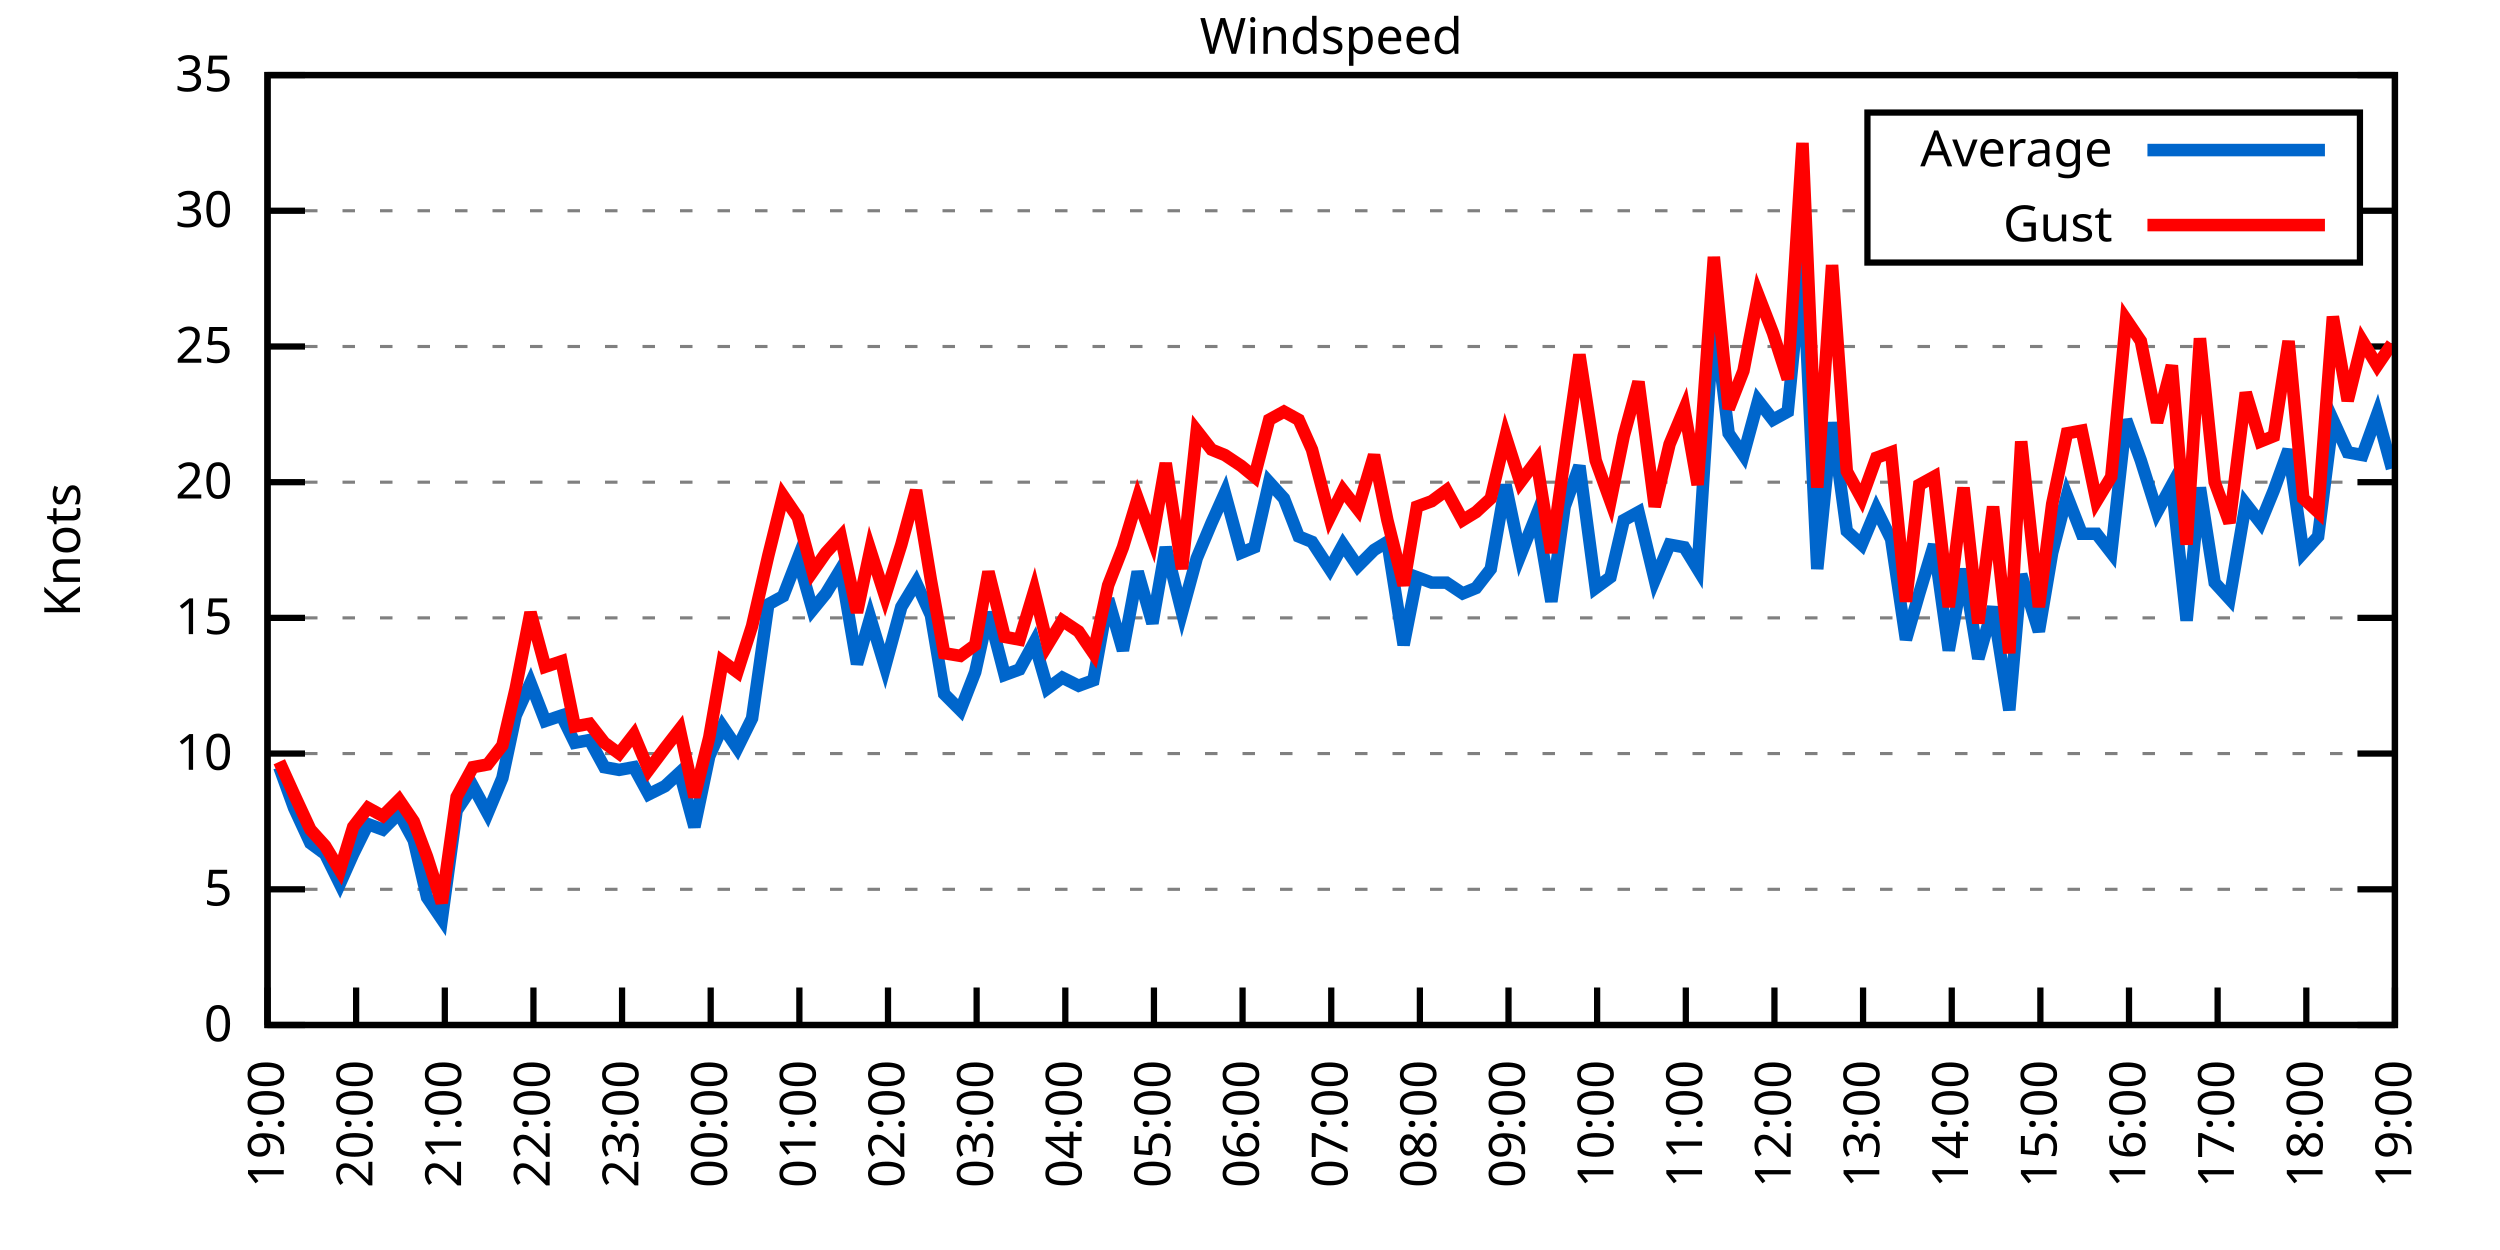
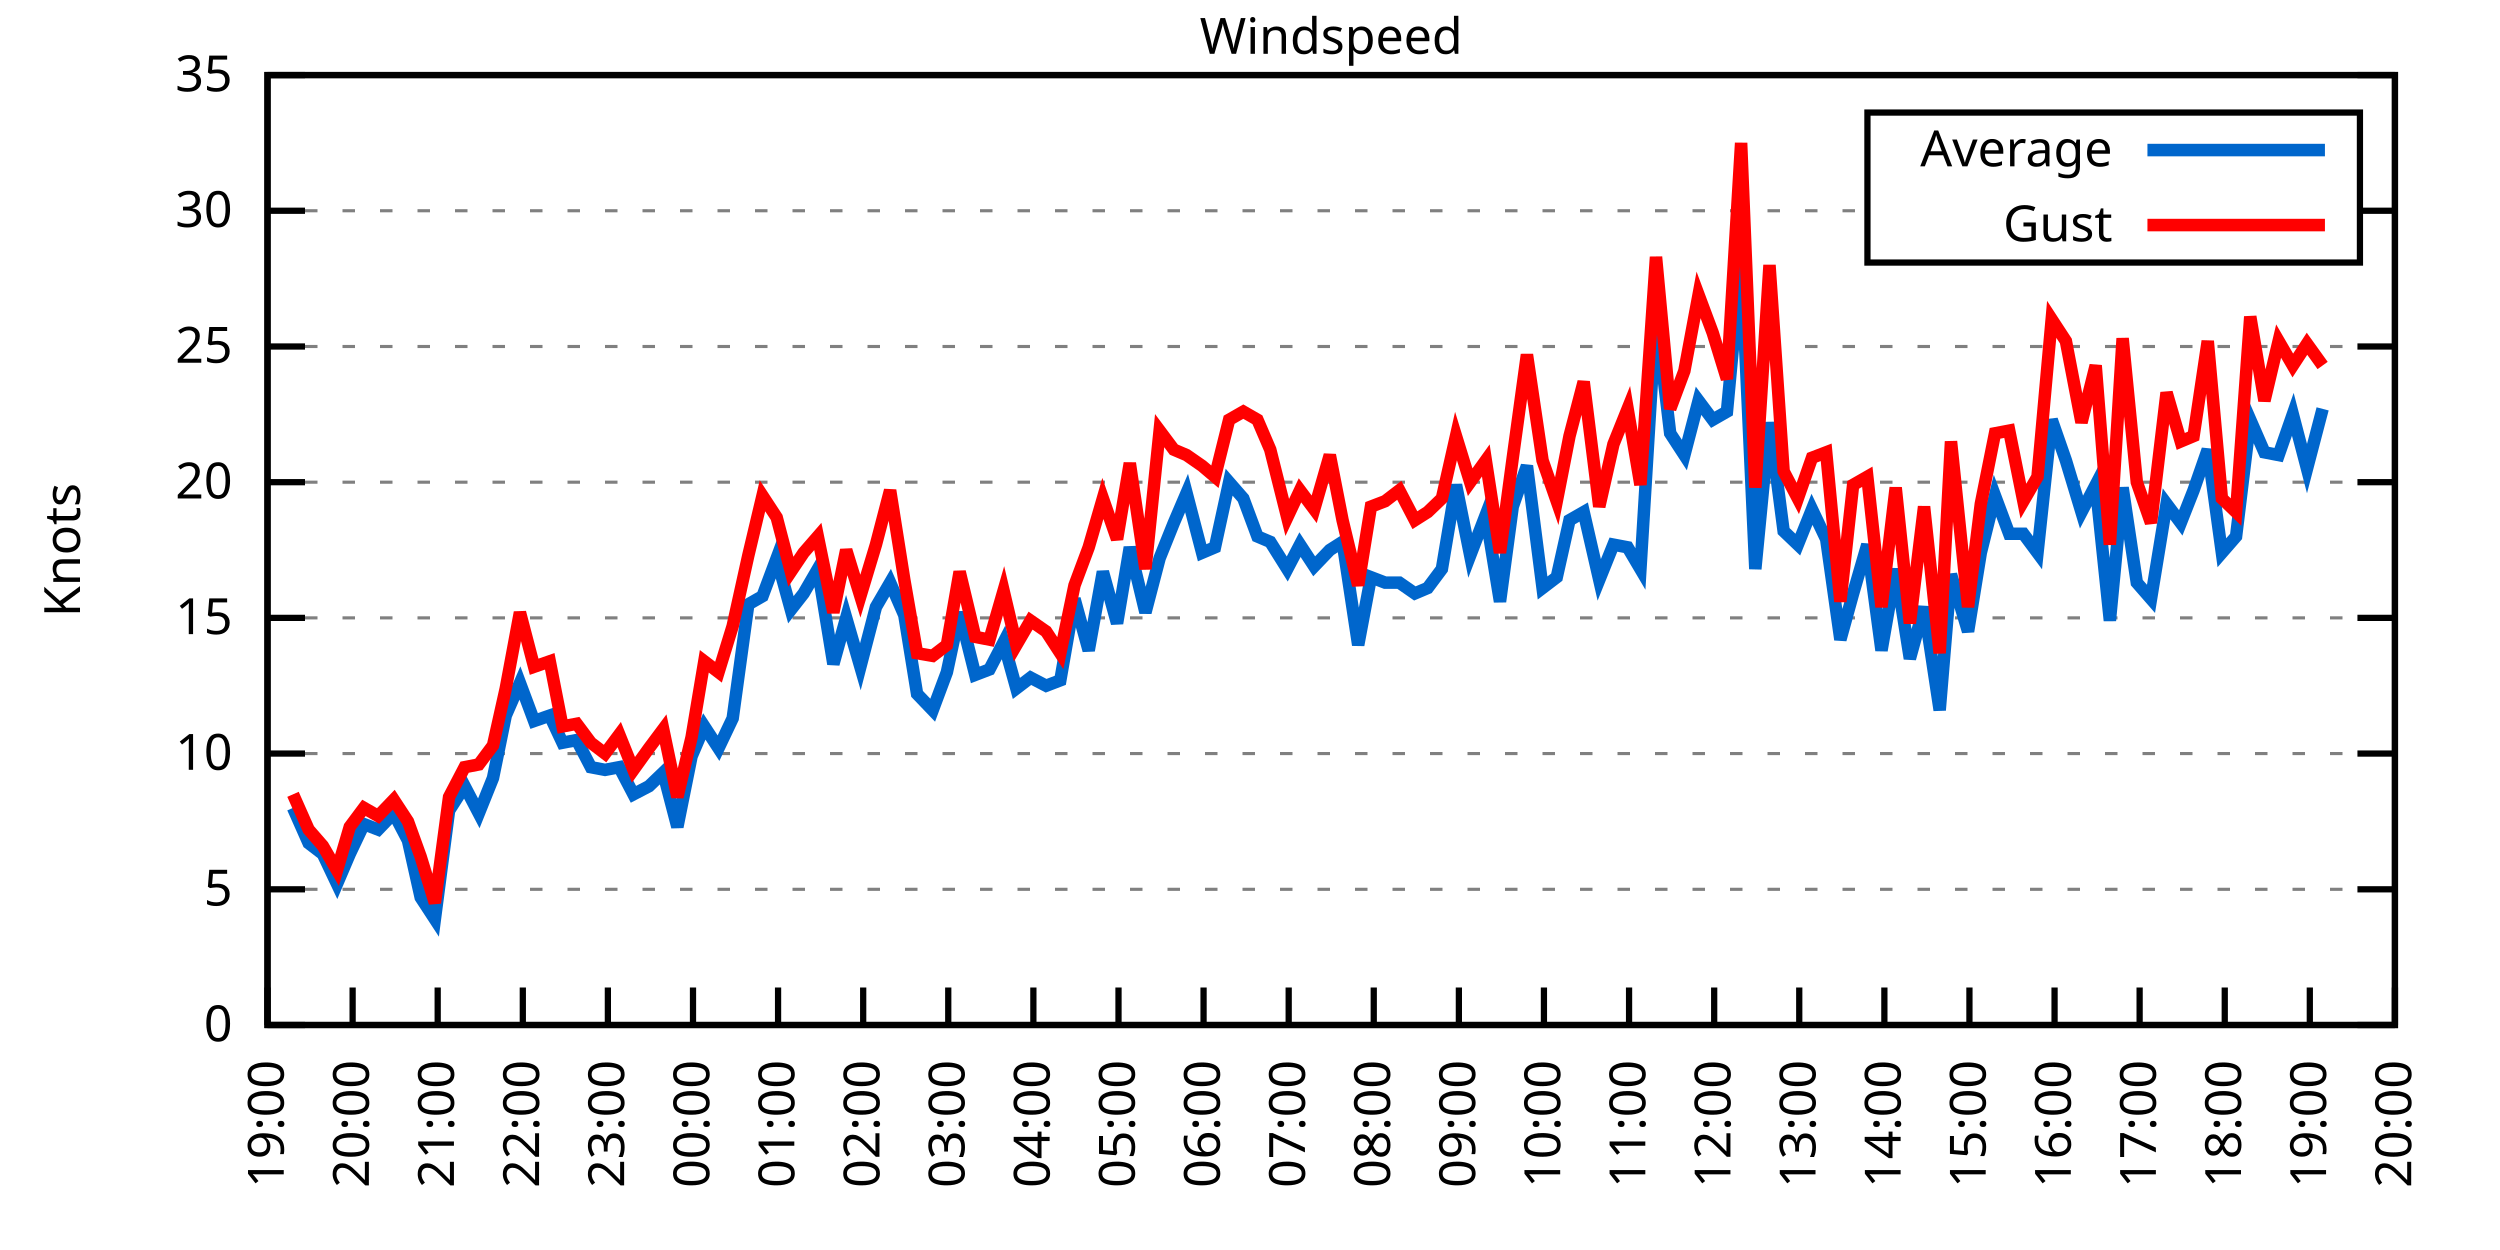
<svg xmlns="http://www.w3.org/2000/svg" xmlns:xlink="http://www.w3.org/1999/xlink" width="400" height="200" viewBox="0 0 400 200">
  <g id="gnuplot_canvas">
    <rect x="0" y="0" width="400" height="200" fill="none" />
    <defs>
      <circle id="gpDot" r="0.5" stroke-width="0.5" stroke="currentColor" />
      <path id="gpPt0" stroke-width="0.333" stroke="currentColor" d="M-1,0 h2 M0,-1 v2" />
      <path id="gpPt1" stroke-width="0.333" stroke="currentColor" d="M-1,-1 L1,1 M1,-1 L-1,1" />
      <path id="gpPt2" stroke-width="0.333" stroke="currentColor" d="M-1,0 L1,0 M0,-1 L0,1 M-1,-1 L1,1 M-1,1 L1,-1" />
      <rect id="gpPt3" stroke-width="0.333" stroke="currentColor" x="-1" y="-1" width="2" height="2" />
      <rect id="gpPt4" stroke-width="0.333" stroke="currentColor" fill="currentColor" x="-1" y="-1" width="2" height="2" />
      <circle id="gpPt5" stroke-width="0.333" stroke="currentColor" cx="0" cy="0" r="1" />
      <use xlink:href="#gpPt5" id="gpPt6" fill="currentColor" stroke="none" />
      <path id="gpPt7" stroke-width="0.333" stroke="currentColor" d="M0,-1.33 L-1.33,0.67 L1.33,0.67 z" />
      <use xlink:href="#gpPt7" id="gpPt8" fill="currentColor" stroke="none" />
      <use xlink:href="#gpPt7" id="gpPt9" stroke="currentColor" transform="rotate(180)" />
      <use xlink:href="#gpPt9" id="gpPt10" fill="currentColor" stroke="none" />
      <use xlink:href="#gpPt3" id="gpPt11" stroke="currentColor" transform="rotate(45)" />
      <use xlink:href="#gpPt11" id="gpPt12" fill="currentColor" stroke="none" />
      <path id="gpPt13" stroke-width="0.333" stroke="currentColor" d="M0,1.330 L1.265,0.411 L0.782,-1.067 L-0.782,-1.076 L-1.265,0.411 z" />
      <use xlink:href="#gpPt13" id="gpPt14" fill="currentColor" stroke="none" />
      <filter id="textbox" filterUnits="objectBoundingBox" x="0" y="0" height="1" width="1">
        <feFlood flood-color="white" flood-opacity="1" result="bgnd" />
        <feComposite in="SourceGraphic" in2="bgnd" operator="atop" />
      </filter>
      <filter id="greybox" filterUnits="objectBoundingBox" x="0" y="0" height="1" width="1">
        <feFlood flood-color="lightgrey" flood-opacity="1" result="grey" />
        <feComposite in="SourceGraphic" in2="grey" operator="atop" />
      </filter>
    </defs>
    <g fill="none" color="white" stroke="currentColor" stroke-width="1.00" stroke-linecap="butt" stroke-linejoin="miter">
</g>
    <g fill="none" color="black" stroke="currentColor" stroke-width="1.00" stroke-linecap="butt" stroke-linejoin="miter">
      <g stroke="none" shape-rendering="crispEdges">
        <polygon fill="rgb(255, 255, 255)" points="42.80,164.00 383.18,164.00 383.18,12.02 42.80,12.02 " />
      </g>
    </g>
    <g fill="none" color="black" stroke="currentColor" stroke-width="1.00" stroke-linecap="butt" stroke-linejoin="miter">
</g>
    <g fill="none" color="black" stroke="black" stroke-width="0.50" stroke-linecap="butt" stroke-linejoin="miter">
</g>
    <g fill="none" color="gray" stroke="currentColor" stroke-width="0.50" stroke-linecap="butt" stroke-linejoin="miter">
      <path stroke="gray" stroke-dasharray="2,4" class="gridline" d="M42.80,164.00 L383.19,164.00  " />
    </g>
    <g fill="none" color="gray" stroke="gray" stroke-width="1.00" stroke-linecap="butt" stroke-linejoin="miter">
</g>
    <g fill="none" color="black" stroke="currentColor" stroke-width="1.00" stroke-linecap="butt" stroke-linejoin="miter">
      <path stroke="black" d="M42.80,164.00 L48.80,164.00 M383.19,164.00 L377.19,164.00  " />
      <g transform="translate(37.20,166.60)" stroke="none" fill="black" font-family="Sans" font-size="8.00" text-anchor="end">
        <text>
          <tspan font-family="Sans"> 0</tspan>
        </text>
      </g>
    </g>
    <g fill="none" color="black" stroke="currentColor" stroke-width="1.00" stroke-linecap="butt" stroke-linejoin="miter">
</g>
    <g fill="none" color="black" stroke="black" stroke-width="0.50" stroke-linecap="butt" stroke-linejoin="miter">
</g>
    <g fill="none" color="gray" stroke="currentColor" stroke-width="0.50" stroke-linecap="butt" stroke-linejoin="miter">
      <path stroke="gray" stroke-dasharray="2,4" class="gridline" d="M42.80,142.29 L383.19,142.29  " />
    </g>
    <g fill="none" color="gray" stroke="gray" stroke-width="1.00" stroke-linecap="butt" stroke-linejoin="miter">
</g>
    <g fill="none" color="black" stroke="currentColor" stroke-width="1.00" stroke-linecap="butt" stroke-linejoin="miter">
      <path stroke="black" d="M42.80,142.29 L48.80,142.29 M383.19,142.29 L377.19,142.29  " />
      <g transform="translate(37.20,144.89)" stroke="none" fill="black" font-family="Sans" font-size="8.00" text-anchor="end">
        <text>
          <tspan font-family="Sans"> 5</tspan>
        </text>
      </g>
    </g>
    <g fill="none" color="black" stroke="currentColor" stroke-width="1.00" stroke-linecap="butt" stroke-linejoin="miter">
</g>
    <g fill="none" color="black" stroke="black" stroke-width="0.50" stroke-linecap="butt" stroke-linejoin="miter">
</g>
    <g fill="none" color="gray" stroke="currentColor" stroke-width="0.50" stroke-linecap="butt" stroke-linejoin="miter">
      <path stroke="gray" stroke-dasharray="2,4" class="gridline" d="M42.80,120.57 L383.19,120.57  " />
    </g>
    <g fill="none" color="gray" stroke="gray" stroke-width="1.00" stroke-linecap="butt" stroke-linejoin="miter">
</g>
    <g fill="none" color="black" stroke="currentColor" stroke-width="1.00" stroke-linecap="butt" stroke-linejoin="miter">
      <path stroke="black" d="M42.80,120.57 L48.80,120.57 M383.19,120.57 L377.19,120.57  " />
      <g transform="translate(37.20,123.17)" stroke="none" fill="black" font-family="Sans" font-size="8.00" text-anchor="end">
        <text>
          <tspan font-family="Sans"> 10</tspan>
        </text>
      </g>
    </g>
    <g fill="none" color="black" stroke="currentColor" stroke-width="1.00" stroke-linecap="butt" stroke-linejoin="miter">
</g>
    <g fill="none" color="black" stroke="black" stroke-width="0.50" stroke-linecap="butt" stroke-linejoin="miter">
</g>
    <g fill="none" color="gray" stroke="currentColor" stroke-width="0.50" stroke-linecap="butt" stroke-linejoin="miter">
      <path stroke="gray" stroke-dasharray="2,4" class="gridline" d="M42.80,98.86 L383.19,98.86  " />
    </g>
    <g fill="none" color="gray" stroke="gray" stroke-width="1.00" stroke-linecap="butt" stroke-linejoin="miter">
</g>
    <g fill="none" color="black" stroke="currentColor" stroke-width="1.00" stroke-linecap="butt" stroke-linejoin="miter">
      <path stroke="black" d="M42.80,98.86 L48.80,98.86 M383.19,98.86 L377.19,98.86  " />
      <g transform="translate(37.20,101.46)" stroke="none" fill="black" font-family="Sans" font-size="8.00" text-anchor="end">
        <text>
          <tspan font-family="Sans"> 15</tspan>
        </text>
      </g>
    </g>
    <g fill="none" color="black" stroke="currentColor" stroke-width="1.00" stroke-linecap="butt" stroke-linejoin="miter">
</g>
    <g fill="none" color="black" stroke="black" stroke-width="0.50" stroke-linecap="butt" stroke-linejoin="miter">
</g>
    <g fill="none" color="gray" stroke="currentColor" stroke-width="0.50" stroke-linecap="butt" stroke-linejoin="miter">
      <path stroke="gray" stroke-dasharray="2,4" class="gridline" d="M42.80,77.15 L383.19,77.15  " />
    </g>
    <g fill="none" color="gray" stroke="gray" stroke-width="1.00" stroke-linecap="butt" stroke-linejoin="miter">
</g>
    <g fill="none" color="black" stroke="currentColor" stroke-width="1.00" stroke-linecap="butt" stroke-linejoin="miter">
      <path stroke="black" d="M42.80,77.15 L48.80,77.15 M383.19,77.15 L377.19,77.15  " />
      <g transform="translate(37.20,79.75)" stroke="none" fill="black" font-family="Sans" font-size="8.00" text-anchor="end">
        <text>
          <tspan font-family="Sans"> 20</tspan>
        </text>
      </g>
    </g>
    <g fill="none" color="black" stroke="currentColor" stroke-width="1.00" stroke-linecap="butt" stroke-linejoin="miter">
</g>
    <g fill="none" color="black" stroke="black" stroke-width="0.50" stroke-linecap="butt" stroke-linejoin="miter">
</g>
    <g fill="none" color="gray" stroke="currentColor" stroke-width="0.50" stroke-linecap="butt" stroke-linejoin="miter">
      <path stroke="gray" stroke-dasharray="2,4" class="gridline" d="M42.80,55.44 L383.19,55.44  " />
    </g>
    <g fill="none" color="gray" stroke="gray" stroke-width="1.00" stroke-linecap="butt" stroke-linejoin="miter">
</g>
    <g fill="none" color="black" stroke="currentColor" stroke-width="1.00" stroke-linecap="butt" stroke-linejoin="miter">
      <path stroke="black" d="M42.80,55.44 L48.80,55.44 M383.19,55.44 L377.19,55.44  " />
      <g transform="translate(37.20,58.04)" stroke="none" fill="black" font-family="Sans" font-size="8.00" text-anchor="end">
        <text>
          <tspan font-family="Sans"> 25</tspan>
        </text>
      </g>
    </g>
    <g fill="none" color="black" stroke="currentColor" stroke-width="1.00" stroke-linecap="butt" stroke-linejoin="miter">
</g>
    <g fill="none" color="black" stroke="black" stroke-width="0.50" stroke-linecap="butt" stroke-linejoin="miter">
</g>
    <g fill="none" color="gray" stroke="currentColor" stroke-width="0.50" stroke-linecap="butt" stroke-linejoin="miter">
      <path stroke="gray" stroke-dasharray="2,4" class="gridline" d="M42.80,33.72 L298.79,33.72 M377.59,33.72 L383.19,33.72  " />
    </g>
    <g fill="none" color="gray" stroke="gray" stroke-width="1.00" stroke-linecap="butt" stroke-linejoin="miter">
</g>
    <g fill="none" color="black" stroke="currentColor" stroke-width="1.00" stroke-linecap="butt" stroke-linejoin="miter">
      <path stroke="black" d="M42.80,33.72 L48.80,33.72 M383.19,33.72 L377.19,33.72  " />
      <g transform="translate(37.20,36.32)" stroke="none" fill="black" font-family="Sans" font-size="8.00" text-anchor="end">
        <text>
          <tspan font-family="Sans"> 30</tspan>
        </text>
      </g>
    </g>
    <g fill="none" color="black" stroke="currentColor" stroke-width="1.00" stroke-linecap="butt" stroke-linejoin="miter">
</g>
    <g fill="none" color="black" stroke="black" stroke-width="0.50" stroke-linecap="butt" stroke-linejoin="miter">
</g>
    <g fill="none" color="gray" stroke="currentColor" stroke-width="0.50" stroke-linecap="butt" stroke-linejoin="miter">
      <path stroke="gray" stroke-dasharray="2,4" class="gridline" d="M42.80,12.01 L383.19,12.01  " />
    </g>
    <g fill="none" color="gray" stroke="gray" stroke-width="1.00" stroke-linecap="butt" stroke-linejoin="miter">
</g>
    <g fill="none" color="black" stroke="currentColor" stroke-width="1.00" stroke-linecap="butt" stroke-linejoin="miter">
      <path stroke="black" d="M42.80,12.01 L48.80,12.01 M383.19,12.01 L377.19,12.01  " />
      <g transform="translate(37.20,14.61)" stroke="none" fill="black" font-family="Sans" font-size="8.00" text-anchor="end">
        <text>
          <tspan font-family="Sans"> 35</tspan>
        </text>
      </g>
    </g>
    <g fill="none" color="black" stroke="currentColor" stroke-width="1.00" stroke-linecap="butt" stroke-linejoin="miter">
      <path stroke="black" d="M42.80,164.00 L42.80,158.00  " />
      <g transform="translate(45.40,169.60) rotate(270.00)" stroke="none" fill="black" font-family="Sans" font-size="8.00" text-anchor="end">
        <text>
          <tspan font-family="Sans">19:00</tspan>
        </text>
      </g>
    </g>
    <g fill="none" color="black" stroke="currentColor" stroke-width="1.00" stroke-linecap="butt" stroke-linejoin="miter">
-       <path stroke="black" d="M56.98,164.00 L56.98,158.00  " />
-       <g transform="translate(59.58,169.60) rotate(270.00)" stroke="none" fill="black" font-family="Sans" font-size="8.00" text-anchor="end">
+       <path stroke="black" d="M56.42,164.00 L56.42,158.00  " />
+       <g transform="translate(59.02,169.60) rotate(270.00)" stroke="none" fill="black" font-family="Sans" font-size="8.00" text-anchor="end">
        <text>
          <tspan font-family="Sans">20:00</tspan>
        </text>
      </g>
    </g>
    <g fill="none" color="black" stroke="currentColor" stroke-width="1.00" stroke-linecap="butt" stroke-linejoin="miter">
-       <path stroke="black" d="M71.17,164.00 L71.17,158.00  " />
-       <g transform="translate(73.77,169.60) rotate(270.00)" stroke="none" fill="black" font-family="Sans" font-size="8.00" text-anchor="end">
+       <path stroke="black" d="M70.03,164.00 L70.03,158.00  " />
+       <g transform="translate(72.63,169.60) rotate(270.00)" stroke="none" fill="black" font-family="Sans" font-size="8.00" text-anchor="end">
        <text>
          <tspan font-family="Sans">21:00</tspan>
        </text>
      </g>
    </g>
    <g fill="none" color="black" stroke="currentColor" stroke-width="1.00" stroke-linecap="butt" stroke-linejoin="miter">
-       <path stroke="black" d="M85.35,164.00 L85.35,158.00  " />
-       <g transform="translate(87.95,169.60) rotate(270.00)" stroke="none" fill="black" font-family="Sans" font-size="8.00" text-anchor="end">
+       <path stroke="black" d="M83.65,164.00 L83.65,158.00  " />
+       <g transform="translate(86.25,169.60) rotate(270.00)" stroke="none" fill="black" font-family="Sans" font-size="8.00" text-anchor="end">
        <text>
          <tspan font-family="Sans">22:00</tspan>
        </text>
      </g>
    </g>
    <g fill="none" color="black" stroke="currentColor" stroke-width="1.00" stroke-linecap="butt" stroke-linejoin="miter">
-       <path stroke="black" d="M99.53,164.00 L99.53,158.00  " />
-       <g transform="translate(102.13,169.60) rotate(270.00)" stroke="none" fill="black" font-family="Sans" font-size="8.00" text-anchor="end">
+       <path stroke="black" d="M97.26,164.00 L97.26,158.00  " />
+       <g transform="translate(99.86,169.60) rotate(270.00)" stroke="none" fill="black" font-family="Sans" font-size="8.00" text-anchor="end">
        <text>
          <tspan font-family="Sans">23:00</tspan>
        </text>
      </g>
    </g>
    <g fill="none" color="black" stroke="currentColor" stroke-width="1.00" stroke-linecap="butt" stroke-linejoin="miter">
-       <path stroke="black" d="M113.71,164.00 L113.71,158.00  " />
-       <g transform="translate(116.31,169.60) rotate(270.00)" stroke="none" fill="black" font-family="Sans" font-size="8.00" text-anchor="end">
+       <path stroke="black" d="M110.88,164.00 L110.88,158.00  " />
+       <g transform="translate(113.48,169.60) rotate(270.00)" stroke="none" fill="black" font-family="Sans" font-size="8.00" text-anchor="end">
        <text>
          <tspan font-family="Sans">00:00</tspan>
        </text>
      </g>
    </g>
    <g fill="none" color="black" stroke="currentColor" stroke-width="1.00" stroke-linecap="butt" stroke-linejoin="miter">
-       <path stroke="black" d="M127.90,164.00 L127.90,158.00  " />
-       <g transform="translate(130.50,169.60) rotate(270.00)" stroke="none" fill="black" font-family="Sans" font-size="8.00" text-anchor="end">
+       <path stroke="black" d="M124.49,164.00 L124.49,158.00  " />
+       <g transform="translate(127.09,169.60) rotate(270.00)" stroke="none" fill="black" font-family="Sans" font-size="8.00" text-anchor="end">
        <text>
          <tspan font-family="Sans">01:00</tspan>
        </text>
      </g>
    </g>
    <g fill="none" color="black" stroke="currentColor" stroke-width="1.00" stroke-linecap="butt" stroke-linejoin="miter">
-       <path stroke="black" d="M142.08,164.00 L142.08,158.00  " />
-       <g transform="translate(144.68,169.60) rotate(270.00)" stroke="none" fill="black" font-family="Sans" font-size="8.00" text-anchor="end">
+       <path stroke="black" d="M138.11,164.00 L138.11,158.00  " />
+       <g transform="translate(140.71,169.60) rotate(270.00)" stroke="none" fill="black" font-family="Sans" font-size="8.00" text-anchor="end">
        <text>
          <tspan font-family="Sans">02:00</tspan>
        </text>
      </g>
    </g>
    <g fill="none" color="black" stroke="currentColor" stroke-width="1.00" stroke-linecap="butt" stroke-linejoin="miter">
-       <path stroke="black" d="M156.26,164.00 L156.26,158.00  " />
-       <g transform="translate(158.86,169.60) rotate(270.00)" stroke="none" fill="black" font-family="Sans" font-size="8.00" text-anchor="end">
+       <path stroke="black" d="M151.72,164.00 L151.72,158.00  " />
+       <g transform="translate(154.32,169.60) rotate(270.00)" stroke="none" fill="black" font-family="Sans" font-size="8.00" text-anchor="end">
        <text>
          <tspan font-family="Sans">03:00</tspan>
        </text>
      </g>
    </g>
    <g fill="none" color="black" stroke="currentColor" stroke-width="1.00" stroke-linecap="butt" stroke-linejoin="miter">
-       <path stroke="black" d="M170.45,164.00 L170.45,158.00  " />
-       <g transform="translate(173.05,169.60) rotate(270.00)" stroke="none" fill="black" font-family="Sans" font-size="8.00" text-anchor="end">
+       <path stroke="black" d="M165.34,164.00 L165.34,158.00  " />
+       <g transform="translate(167.94,169.60) rotate(270.00)" stroke="none" fill="black" font-family="Sans" font-size="8.00" text-anchor="end">
        <text>
          <tspan font-family="Sans">04:00</tspan>
        </text>
      </g>
    </g>
    <g fill="none" color="black" stroke="currentColor" stroke-width="1.00" stroke-linecap="butt" stroke-linejoin="miter">
-       <path stroke="black" d="M184.63,164.00 L184.63,158.00  " />
-       <g transform="translate(187.23,169.60) rotate(270.00)" stroke="none" fill="black" font-family="Sans" font-size="8.00" text-anchor="end">
+       <path stroke="black" d="M178.96,164.00 L178.96,158.00  " />
+       <g transform="translate(181.56,169.60) rotate(270.00)" stroke="none" fill="black" font-family="Sans" font-size="8.00" text-anchor="end">
        <text>
          <tspan font-family="Sans">05:00</tspan>
        </text>
      </g>
    </g>
    <g fill="none" color="black" stroke="currentColor" stroke-width="1.00" stroke-linecap="butt" stroke-linejoin="miter">
-       <path stroke="black" d="M198.81,164.00 L198.81,158.00  " />
-       <g transform="translate(201.41,169.60) rotate(270.00)" stroke="none" fill="black" font-family="Sans" font-size="8.00" text-anchor="end">
+       <path stroke="black" d="M192.57,164.00 L192.57,158.00  " />
+       <g transform="translate(195.17,169.60) rotate(270.00)" stroke="none" fill="black" font-family="Sans" font-size="8.00" text-anchor="end">
        <text>
          <tspan font-family="Sans">06:00</tspan>
        </text>
      </g>
    </g>
    <g fill="none" color="black" stroke="currentColor" stroke-width="1.00" stroke-linecap="butt" stroke-linejoin="miter">
-       <path stroke="black" d="M213.00,164.00 L213.00,158.00  " />
-       <g transform="translate(215.60,169.60) rotate(270.00)" stroke="none" fill="black" font-family="Sans" font-size="8.00" text-anchor="end">
+       <path stroke="black" d="M206.19,164.00 L206.19,158.00  " />
+       <g transform="translate(208.79,169.60) rotate(270.00)" stroke="none" fill="black" font-family="Sans" font-size="8.00" text-anchor="end">
        <text>
          <tspan font-family="Sans">07:00</tspan>
        </text>
      </g>
    </g>
    <g fill="none" color="black" stroke="currentColor" stroke-width="1.00" stroke-linecap="butt" stroke-linejoin="miter">
-       <path stroke="black" d="M227.18,164.00 L227.18,158.00  " />
-       <g transform="translate(229.78,169.60) rotate(270.00)" stroke="none" fill="black" font-family="Sans" font-size="8.00" text-anchor="end">
+       <path stroke="black" d="M219.80,164.00 L219.80,158.00  " />
+       <g transform="translate(222.40,169.60) rotate(270.00)" stroke="none" fill="black" font-family="Sans" font-size="8.00" text-anchor="end">
        <text>
          <tspan font-family="Sans">08:00</tspan>
        </text>
      </g>
    </g>
    <g fill="none" color="black" stroke="currentColor" stroke-width="1.00" stroke-linecap="butt" stroke-linejoin="miter">
-       <path stroke="black" d="M241.36,164.00 L241.36,158.00  " />
-       <g transform="translate(243.96,169.60) rotate(270.00)" stroke="none" fill="black" font-family="Sans" font-size="8.00" text-anchor="end">
+       <path stroke="black" d="M233.42,164.00 L233.42,158.00  " />
+       <g transform="translate(236.02,169.60) rotate(270.00)" stroke="none" fill="black" font-family="Sans" font-size="8.00" text-anchor="end">
        <text>
          <tspan font-family="Sans">09:00</tspan>
        </text>
      </g>
    </g>
    <g fill="none" color="black" stroke="currentColor" stroke-width="1.00" stroke-linecap="butt" stroke-linejoin="miter">
-       <path stroke="black" d="M255.54,164.00 L255.54,158.00  " />
-       <g transform="translate(258.14,169.60) rotate(270.00)" stroke="none" fill="black" font-family="Sans" font-size="8.00" text-anchor="end">
+       <path stroke="black" d="M247.03,164.00 L247.03,158.00  " />
+       <g transform="translate(249.63,169.60) rotate(270.00)" stroke="none" fill="black" font-family="Sans" font-size="8.00" text-anchor="end">
        <text>
          <tspan font-family="Sans">10:00</tspan>
        </text>
      </g>
    </g>
    <g fill="none" color="black" stroke="currentColor" stroke-width="1.00" stroke-linecap="butt" stroke-linejoin="miter">
-       <path stroke="black" d="M269.73,164.00 L269.73,158.00  " />
-       <g transform="translate(272.33,169.60) rotate(270.00)" stroke="none" fill="black" font-family="Sans" font-size="8.00" text-anchor="end">
+       <path stroke="black" d="M260.65,164.00 L260.65,158.00  " />
+       <g transform="translate(263.25,169.60) rotate(270.00)" stroke="none" fill="black" font-family="Sans" font-size="8.00" text-anchor="end">
        <text>
          <tspan font-family="Sans">11:00</tspan>
        </text>
      </g>
    </g>
    <g fill="none" color="black" stroke="currentColor" stroke-width="1.00" stroke-linecap="butt" stroke-linejoin="miter">
-       <path stroke="black" d="M283.91,164.00 L283.91,158.00  " />
-       <g transform="translate(286.51,169.60) rotate(270.00)" stroke="none" fill="black" font-family="Sans" font-size="8.00" text-anchor="end">
+       <path stroke="black" d="M274.27,164.00 L274.27,158.00  " />
+       <g transform="translate(276.87,169.60) rotate(270.00)" stroke="none" fill="black" font-family="Sans" font-size="8.00" text-anchor="end">
        <text>
          <tspan font-family="Sans">12:00</tspan>
        </text>
      </g>
    </g>
    <g fill="none" color="black" stroke="currentColor" stroke-width="1.00" stroke-linecap="butt" stroke-linejoin="miter">
-       <path stroke="black" d="M298.09,164.00 L298.09,158.00  " />
-       <g transform="translate(300.69,169.60) rotate(270.00)" stroke="none" fill="black" font-family="Sans" font-size="8.00" text-anchor="end">
+       <path stroke="black" d="M287.88,164.00 L287.88,158.00  " />
+       <g transform="translate(290.48,169.60) rotate(270.00)" stroke="none" fill="black" font-family="Sans" font-size="8.00" text-anchor="end">
        <text>
          <tspan font-family="Sans">13:00</tspan>
        </text>
      </g>
    </g>
    <g fill="none" color="black" stroke="currentColor" stroke-width="1.00" stroke-linecap="butt" stroke-linejoin="miter">
-       <path stroke="black" d="M312.28,164.00 L312.28,158.00  " />
-       <g transform="translate(314.88,169.60) rotate(270.00)" stroke="none" fill="black" font-family="Sans" font-size="8.00" text-anchor="end">
+       <path stroke="black" d="M301.50,164.00 L301.50,158.00  " />
+       <g transform="translate(304.10,169.60) rotate(270.00)" stroke="none" fill="black" font-family="Sans" font-size="8.00" text-anchor="end">
        <text>
          <tspan font-family="Sans">14:00</tspan>
        </text>
      </g>
    </g>
    <g fill="none" color="black" stroke="currentColor" stroke-width="1.00" stroke-linecap="butt" stroke-linejoin="miter">
-       <path stroke="black" d="M326.46,164.00 L326.46,158.00  " />
-       <g transform="translate(329.06,169.60) rotate(270.00)" stroke="none" fill="black" font-family="Sans" font-size="8.00" text-anchor="end">
+       <path stroke="black" d="M315.11,164.00 L315.11,158.00  " />
+       <g transform="translate(317.71,169.60) rotate(270.00)" stroke="none" fill="black" font-family="Sans" font-size="8.00" text-anchor="end">
        <text>
          <tspan font-family="Sans">15:00</tspan>
        </text>
      </g>
    </g>
    <g fill="none" color="black" stroke="currentColor" stroke-width="1.00" stroke-linecap="butt" stroke-linejoin="miter">
-       <path stroke="black" d="M340.64,164.00 L340.64,158.00  " />
-       <g transform="translate(343.24,169.60) rotate(270.00)" stroke="none" fill="black" font-family="Sans" font-size="8.00" text-anchor="end">
+       <path stroke="black" d="M328.73,164.00 L328.73,158.00  " />
+       <g transform="translate(331.33,169.60) rotate(270.00)" stroke="none" fill="black" font-family="Sans" font-size="8.00" text-anchor="end">
        <text>
          <tspan font-family="Sans">16:00</tspan>
        </text>
      </g>
    </g>
    <g fill="none" color="black" stroke="currentColor" stroke-width="1.00" stroke-linecap="butt" stroke-linejoin="miter">
-       <path stroke="black" d="M354.82,164.00 L354.82,158.00  " />
-       <g transform="translate(357.42,169.60) rotate(270.00)" stroke="none" fill="black" font-family="Sans" font-size="8.00" text-anchor="end">
+       <path stroke="black" d="M342.34,164.00 L342.34,158.00  " />
+       <g transform="translate(344.94,169.60) rotate(270.00)" stroke="none" fill="black" font-family="Sans" font-size="8.00" text-anchor="end">
        <text>
          <tspan font-family="Sans">17:00</tspan>
        </text>
      </g>
    </g>
    <g fill="none" color="black" stroke="currentColor" stroke-width="1.00" stroke-linecap="butt" stroke-linejoin="miter">
-       <path stroke="black" d="M369.01,164.00 L369.01,158.00  " />
-       <g transform="translate(371.61,169.60) rotate(270.00)" stroke="none" fill="black" font-family="Sans" font-size="8.00" text-anchor="end">
+       <path stroke="black" d="M355.96,164.00 L355.96,158.00  " />
+       <g transform="translate(358.56,169.60) rotate(270.00)" stroke="none" fill="black" font-family="Sans" font-size="8.00" text-anchor="end">
        <text>
          <tspan font-family="Sans">18:00</tspan>
+         </text>
+       </g>
+     </g>
+     <g fill="none" color="black" stroke="currentColor" stroke-width="1.00" stroke-linecap="butt" stroke-linejoin="miter">
+       <path stroke="black" d="M369.57,164.00 L369.57,158.00  " />
+       <g transform="translate(372.17,169.60) rotate(270.00)" stroke="none" fill="black" font-family="Sans" font-size="8.00" text-anchor="end">
+         <text>
+           <tspan font-family="Sans">19:00</tspan>
        </text>
      </g>
    </g>
    <g fill="none" color="black" stroke="currentColor" stroke-width="1.00" stroke-linecap="butt" stroke-linejoin="miter">
      <path stroke="black" d="M383.19,164.00 L383.19,158.00  " />
      <g transform="translate(385.79,169.60) rotate(270.00)" stroke="none" fill="black" font-family="Sans" font-size="8.00" text-anchor="end">
        <text>
-           <tspan font-family="Sans">19:00</tspan>
+           <tspan font-family="Sans">20:00</tspan>
        </text>
      </g>
    </g>
    <g fill="none" color="black" stroke="currentColor" stroke-width="1.00" stroke-linecap="butt" stroke-linejoin="miter">
</g>
    <g fill="none" color="black" stroke="currentColor" stroke-width="1.00" stroke-linecap="butt" stroke-linejoin="miter">
      <path stroke="black" d="M42.80,12.01 L42.80,164.00 L383.19,164.00 L383.19,12.01 L42.80,12.01 Z  " />
    </g>
    <g fill="none" color="black" stroke="currentColor" stroke-width="1.00" stroke-linecap="butt" stroke-linejoin="miter">
</g>
    <g fill="none" color="black" stroke="currentColor" stroke-width="1.00" stroke-linecap="butt" stroke-linejoin="miter">
      <path stroke="black" d="M298.79,42.01 L298.79,18.01 L377.59,18.01 L377.59,42.01 L298.79,42.01 Z  " />
    </g>
    <g id="Windspeed_plot_1">
      <g fill="none" color="white" stroke="black" stroke-width="2.00" stroke-linecap="butt" stroke-linejoin="miter">
</g>
      <g fill="none" color="black" stroke="currentColor" stroke-width="2.00" stroke-linecap="butt" stroke-linejoin="miter">
        <g transform="translate(337.99,26.61)" stroke="none" fill="black" font-family="Sans" font-size="8.00" text-anchor="end">
          <text>
            <tspan font-family="Sans">Average</tspan>
          </text>
        </g>
      </g>
      <g fill="none" color="black" stroke="currentColor" stroke-width="2.00" stroke-linecap="butt" stroke-linejoin="miter">
-         <path stroke="rgb(  0, 102, 204)" d="M343.59,24.01 L371.99,24.01 M44.69,122.75 L47.05,129.26 L49.66,134.90 L52.02,136.64 L54.38,141.42 L56.51,136.64   L58.87,131.86 L61.24,132.73 L63.84,130.13 L66.20,134.47 L68.33,143.59 L70.69,147.06 L73.06,129.69 L75.66,125.79   L78.02,130.13 L80.38,124.48 L82.51,114.49 L84.88,109.28 L87.24,115.36 L89.84,114.49 L91.97,118.84 L94.33,118.40   L96.70,122.75 L99.06,123.18 L101.42,122.75 L103.79,127.09 L106.39,125.79 L108.75,123.61 L111.11,132.30 L113.48,121.01   L115.61,116.23 L117.97,119.71 L120.33,114.93 L122.93,96.69 L125.30,95.39 L127.66,89.31 L130.02,97.56 L132.15,94.95   L134.52,91.04 L137.12,106.24 L139.24,98.86 L141.61,106.68 L144.21,97.12 L146.57,93.22 L148.94,98.43 L151.06,111.02   L153.66,113.63 L156.03,107.55 L158.15,97.99 L160.75,107.98 L163.12,107.11 L165.48,102.77 L167.61,110.15 L169.97,108.42   L172.57,109.72 L174.94,108.85 L177.30,95.82 L179.67,104.07 L182.03,91.48 L184.39,99.73 L186.52,87.57 L189.12,97.99   L191.48,89.31 L193.85,83.66 L195.98,78.89 L198.58,88.44 L200.70,87.57 L203.07,77.15 L205.43,79.75 L207.79,85.83   L209.92,86.70 L212.76,91.04 L214.89,87.14 L217.25,90.61 L219.85,88.00 L221.98,86.70 L224.58,103.20 L226.71,92.35   L229.07,93.22 L231.43,93.22 L234.03,94.95 L236.16,94.08 L238.52,91.04 L240.89,77.58 L243.25,88.87 L245.85,82.36   L248.22,96.26 L250.34,81.06 L252.71,74.54 L255.31,94.08 L257.67,92.35 L259.80,83.23 L262.16,81.93 L264.76,92.78   L267.13,87.14 L269.49,87.57 L271.62,91.04 L274.22,50.22 L276.58,69.33 L278.95,72.81 L281.31,64.12 L283.67,67.16   L286.04,65.86 L288.40,41.54 L290.76,91.04 L293.13,67.59 L295.49,84.97 L297.86,87.14 L300.22,81.49 L302.58,86.27   L304.95,102.34 L307.08,94.95 L309.44,87.14 L311.80,104.07 L314.17,91.04 L316.53,105.38 L318.89,97.12 L321.49,113.63   L323.39,91.91 L326.22,101.03 L328.35,88.44 L330.71,79.32 L333.08,85.40 L335.44,85.40 L337.80,88.44 L340.17,67.16   L342.53,73.67 L345.13,81.93 L347.50,77.58 L349.86,99.30 L351.99,78.02 L354.35,93.22 L356.72,95.82 L359.32,80.62   L361.68,83.66 L363.81,78.45 L366.17,71.94 L368.53,88.44 L370.90,85.83 L373.26,67.16 L375.63,72.37 L377.99,72.81   L380.35,66.29 L382.72,74.98  " />
+         <path stroke="rgb(  0, 102, 204)" d="M343.59,24.01 L371.99,24.01 M46.88,129.26 L49.38,134.90 L51.65,136.64 L53.92,141.42 L55.96,136.64 L58.23,131.86   L60.50,132.73 L63.00,130.13 L65.27,134.47 L67.31,143.59 L69.58,147.06 L71.85,129.69 L74.34,125.79 L76.61,130.13   L78.88,124.48 L80.92,114.49 L83.19,109.28 L85.46,115.36 L87.96,114.49 L90.00,118.84 L92.27,118.40 L94.54,122.75   L96.81,123.18 L99.08,122.75 L101.35,127.09 L103.84,125.79 L106.11,123.61 L108.38,132.30 L110.65,121.01 L112.69,116.23   L114.96,119.71 L117.23,114.93 L119.73,96.69 L122.00,95.39 L124.27,89.31 L126.54,97.56 L128.58,94.95 L130.85,91.04   L133.34,106.24 L135.39,98.86 L137.66,106.68 L140.15,97.12 L142.42,93.22 L144.69,98.43 L146.73,111.02 L149.23,113.63   L151.50,107.55 L153.54,97.99 L156.04,107.98 L158.31,107.11 L160.57,102.77 L162.62,110.15 L164.89,108.42 L167.38,109.72   L169.65,108.85 L171.92,95.82 L174.19,104.07 L176.46,91.48 L178.73,99.73 L180.77,87.57 L183.27,97.99 L185.54,89.31   L187.81,83.66 L189.85,78.89 L192.34,88.44 L194.39,87.57 L196.66,77.15 L198.93,79.75 L201.19,85.83 L203.24,86.70   L205.96,91.04 L208.00,87.14 L210.27,90.61 L212.77,88.00 L214.81,86.70 L217.31,103.20 L219.35,92.35 L221.62,93.22   L223.89,93.22 L226.38,94.95 L228.43,94.08 L230.70,91.04 L232.96,77.58 L235.23,88.87 L237.73,82.36 L240.00,96.26   L242.04,81.06 L244.31,74.54 L246.81,94.08 L249.08,92.35 L251.12,83.23 L253.39,81.93 L255.88,92.78 L258.15,87.14   L260.42,87.57 L262.47,91.04 L264.96,50.22 L267.23,69.33 L269.50,72.81 L271.77,64.12 L274.04,67.16 L276.31,65.86   L278.58,41.54 L280.85,91.04 L283.12,67.59 L285.38,84.97 L287.65,87.14 L289.92,81.49 L292.19,86.27 L294.46,102.34   L296.50,94.95 L298.77,87.14 L301.04,104.07 L303.31,91.04 L305.58,105.38 L307.85,97.12 L310.35,113.63 L312.16,91.91   L314.89,101.03 L316.93,88.44 L319.20,79.32 L321.47,85.40 L323.74,85.40 L326.00,88.44 L328.27,67.16 L330.54,73.67   L333.04,81.93 L335.31,77.58 L337.58,99.30 L339.62,78.02 L341.89,93.22 L344.16,95.82 L346.65,80.62 L348.92,83.66   L350.97,78.45 L353.24,71.94 L355.50,88.44 L357.77,85.83 L360.04,67.16 L362.31,72.37 L364.58,72.81 L366.85,66.29   L369.12,74.98 L371.62,65.42  " />
      </g>
    </g>
    <g id="Windspeed_plot_2">
      <g fill="none" color="black" stroke="currentColor" stroke-width="2.00" stroke-linecap="butt" stroke-linejoin="miter">
        <g transform="translate(337.99,38.61)" stroke="none" fill="black" font-family="Sans" font-size="8.00" text-anchor="end">
          <text>
            <tspan font-family="Sans">Gust</tspan>
          </text>
        </g>
      </g>
      <g fill="none" color="black" stroke="currentColor" stroke-width="2.00" stroke-linecap="butt" stroke-linejoin="miter">
-         <path stroke="rgb(255,   0,   0)" d="M343.59,36.01 L371.99,36.01 M44.69,121.88 L47.05,127.09 L49.66,132.73 L52.02,135.34 L54.38,139.25 L56.51,132.30   L58.87,129.26 L61.24,130.56 L63.84,127.96 L66.20,131.43 L68.33,137.08 L70.69,144.46 L73.06,127.52 L75.66,122.75   L78.02,122.31 L80.38,119.27 L82.51,110.15 L84.88,97.99 L87.24,106.68 L89.84,105.81 L91.97,116.23 L94.33,115.80   L96.70,118.84 L99.06,120.57 L101.42,117.53 L103.79,123.18 L106.39,119.71 L108.75,116.67 L111.11,127.52 L113.48,117.97   L115.61,105.81 L117.97,107.55 L120.33,100.16 L122.93,88.87 L125.30,79.32 L127.66,82.79 L130.02,91.48 L132.15,88.44   L134.52,85.83 L137.12,97.99 L139.24,88.00 L141.61,95.39 L144.21,87.14 L146.57,78.45 L148.94,92.78 L151.06,104.51   L153.66,104.94 L156.03,103.20 L158.15,91.48 L160.75,101.90 L163.12,102.34 L165.48,94.52 L167.61,103.20 L169.97,99.30   L172.57,101.03 L174.94,104.51 L177.30,93.65 L179.67,87.57 L182.03,79.75 L184.39,86.27 L186.52,74.11 L189.12,91.04   L191.48,68.90 L193.85,71.94 L195.98,72.81 L198.58,74.54 L200.70,76.28 L203.07,67.16 L205.43,65.86 L207.79,67.16   L209.92,71.94 L212.76,82.79 L214.89,78.45 L217.25,81.49 L219.85,72.81 L221.98,83.23 L224.58,93.65 L226.71,81.06   L229.07,80.19 L231.43,78.45 L234.03,83.23 L236.16,81.93 L238.52,79.75 L240.89,69.77 L243.25,77.15 L245.85,73.67   L248.22,88.44 L250.34,73.24 L252.71,56.74 L255.31,73.67 L257.67,80.19 L259.80,69.77 L262.16,61.08 L264.76,81.06   L267.13,71.07 L269.49,65.42 L271.62,77.58 L274.22,41.11 L276.58,65.42 L278.95,59.34 L281.31,47.18 L283.67,53.26   L286.04,60.65 L288.40,22.87 L290.76,78.02 L293.13,42.41 L295.49,75.41 L297.86,79.75 L300.22,73.24 L302.58,72.37   L304.95,96.26 L307.08,77.58 L309.44,76.28 L311.80,97.12 L314.17,78.02 L316.53,99.73 L318.89,81.06 L321.49,104.51   L323.39,70.63 L326.22,97.12 L328.35,80.62 L330.71,69.33 L333.08,68.90 L335.44,80.19 L337.80,76.28 L340.17,51.09   L342.53,54.57 L345.13,67.59 L347.50,58.48 L349.86,87.14 L351.99,54.13 L354.35,77.15 L356.72,83.66 L359.32,62.82   L361.68,70.63 L363.81,69.77 L366.17,54.57 L368.53,79.75 L370.90,81.93 L373.26,50.66 L375.63,64.12 L377.99,54.57   L380.35,58.48 L382.72,55.00  " />
+         <path stroke="rgb(255,   0,   0)" d="M343.59,36.01 L371.99,36.01 M46.88,127.09 L49.38,132.73 L51.65,135.34 L53.92,139.25 L55.96,132.30 L58.23,129.26   L60.50,130.56 L63.00,127.96 L65.27,131.43 L67.31,137.08 L69.58,144.46 L71.85,127.52 L74.34,122.75 L76.61,122.31   L78.88,119.27 L80.92,110.15 L83.19,97.99 L85.46,106.68 L87.96,105.81 L90.00,116.23 L92.27,115.80 L94.54,118.84   L96.81,120.57 L99.08,117.53 L101.35,123.18 L103.84,119.71 L106.11,116.67 L108.38,127.52 L110.65,117.97 L112.69,105.81   L114.96,107.55 L117.23,100.16 L119.73,88.87 L122.00,79.32 L124.27,82.79 L126.54,91.48 L128.58,88.44 L130.85,85.83   L133.34,97.99 L135.39,88.00 L137.66,95.39 L140.15,87.14 L142.42,78.45 L144.69,92.78 L146.73,104.51 L149.23,104.94   L151.50,103.20 L153.54,91.48 L156.04,101.90 L158.31,102.34 L160.57,94.52 L162.62,103.20 L164.89,99.30 L167.38,101.03   L169.65,104.51 L171.92,93.65 L174.19,87.57 L176.46,79.75 L178.73,86.27 L180.77,74.11 L183.27,91.04 L185.54,68.90   L187.81,71.94 L189.85,72.81 L192.34,74.54 L194.39,76.28 L196.66,67.16 L198.93,65.86 L201.19,67.16 L203.24,71.94   L205.96,82.79 L208.00,78.45 L210.27,81.49 L212.77,72.81 L214.81,83.23 L217.31,93.65 L219.35,81.06 L221.62,80.19   L223.89,78.45 L226.38,83.23 L228.43,81.93 L230.70,79.75 L232.96,69.77 L235.23,77.15 L237.73,73.67 L240.00,88.44   L242.04,73.24 L244.31,56.74 L246.81,73.67 L249.08,80.19 L251.12,69.77 L253.39,61.08 L255.88,81.06 L258.15,71.07   L260.42,65.42 L262.47,77.58 L264.96,41.11 L267.23,65.42 L269.50,59.34 L271.77,47.18 L274.04,53.26 L276.31,60.65   L278.58,22.87 L280.85,78.02 L283.12,42.41 L285.38,75.41 L287.65,79.75 L289.92,73.24 L292.19,72.37 L294.46,96.26   L296.50,77.58 L298.77,76.28 L301.04,97.12 L303.31,78.02 L305.58,99.73 L307.85,81.06 L310.35,104.51 L312.16,70.63   L314.89,97.12 L316.93,80.62 L319.20,69.33 L321.47,68.90 L323.74,80.19 L326.00,76.28 L328.27,51.09 L330.54,54.57   L333.04,67.59 L335.31,58.48 L337.58,87.14 L339.62,54.13 L341.89,77.15 L344.16,83.66 L346.65,62.82 L348.92,70.63   L350.97,69.77 L353.24,54.57 L355.50,79.75 L357.77,81.93 L360.04,50.66 L362.31,64.12 L364.58,54.57 L366.85,58.48   L369.12,55.00 L371.62,58.48  " />
      </g>
    </g>
    <g fill="none" color="black" stroke="currentColor" stroke-width="2.00" stroke-linecap="butt" stroke-linejoin="miter">
</g>
    <g fill="none" color="black" stroke="black" stroke-width="1.00" stroke-linecap="butt" stroke-linejoin="miter">
</g>
    <g fill="none" color="black" stroke="currentColor" stroke-width="1.00" stroke-linecap="butt" stroke-linejoin="miter">
      <path stroke="black" d="M42.80,12.01 L42.80,164.00 L383.19,164.00 L383.19,12.01 L42.80,12.01 Z  " />
      <g transform="translate(12.80,88.01) rotate(270.00)" stroke="none" fill="black" font-family="Sans" font-size="8.00" text-anchor="middle">
        <text>
          <tspan font-family="Sans">Knots</tspan>
        </text>
      </g>
    </g>
    <g fill="none" color="black" stroke="currentColor" stroke-width="1.00" stroke-linecap="butt" stroke-linejoin="miter">
</g>
    <g fill="none" color="black" stroke="currentColor" stroke-width="1.00" stroke-linecap="butt" stroke-linejoin="miter">
      <g transform="translate(212.99,8.61)" stroke="none" fill="black" font-family="Sans" font-size="8.00" text-anchor="middle">
        <text>
          <tspan font-family="Sans">Windspeed</tspan>
        </text>
      </g>
    </g>
    <g fill="none" color="black" stroke="currentColor" stroke-width="1.00" stroke-linecap="butt" stroke-linejoin="miter">
</g>
  </g>
</svg>
